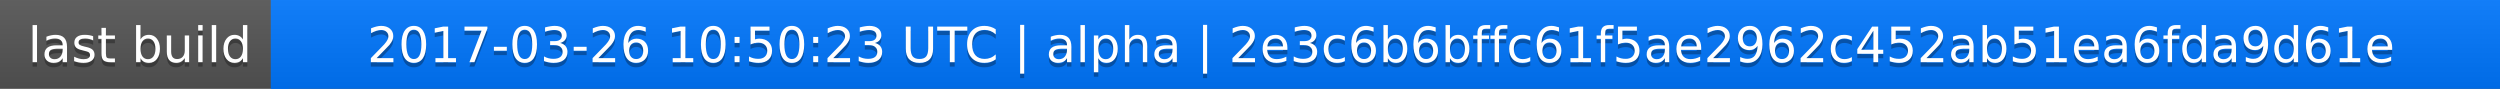
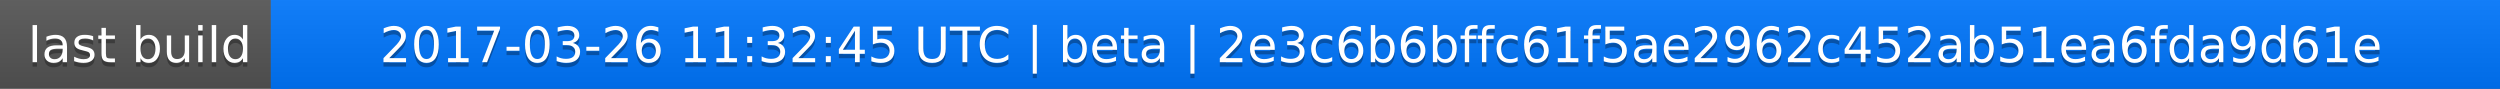
<svg xmlns="http://www.w3.org/2000/svg" width="563" height="20">
  <linearGradient id="a" x2="0" y2="100%">
    <stop offset="0" stop-color="#bbb" stop-opacity=".1" />
    <stop offset="1" stop-opacity=".1" />
  </linearGradient>
  <rect rx="0" width="563" height="20" fill="#555" />
  <rect rx="0" x="61" width="502" height="20" fill="#07f" />
  <path fill="#07f" d="M61 0h4v20h-4z" />
  <rect rx="0" width="563" height="20" fill="url(#a)" />
  <g fill="#fff" text-anchor="middle" font-family="DejaVu Sans,Verdana,Geneva,sans-serif" font-size="11">
    <text x="31.5" y="15" fill="#010101" fill-opacity=".3">last build</text>
    <text x="31.5" y="14">last build</text>
-     <text x="311" y="15" fill="#010101" fill-opacity=".3">2017-03-26 10:50:23 UTC | alpha | 2e3c6b6bffc61f5ae2962c452ab51ea6fda9d61e</text>
-     <text x="311" y="14">2017-03-26 10:50:23 UTC | alpha | 2e3c6b6bffc61f5ae2962c452ab51ea6fda9d61e</text>
+     <text x="311" y="15" fill="#010101" fill-opacity=".3">2017-03-26 11:32:45 UTC | beta | 2e3c6b6bffc61f5ae2962c452ab51ea6fda9d61e</text>
+     <text x="311" y="14">2017-03-26 11:32:45 UTC | beta | 2e3c6b6bffc61f5ae2962c452ab51ea6fda9d61e</text>
  </g>
</svg>
